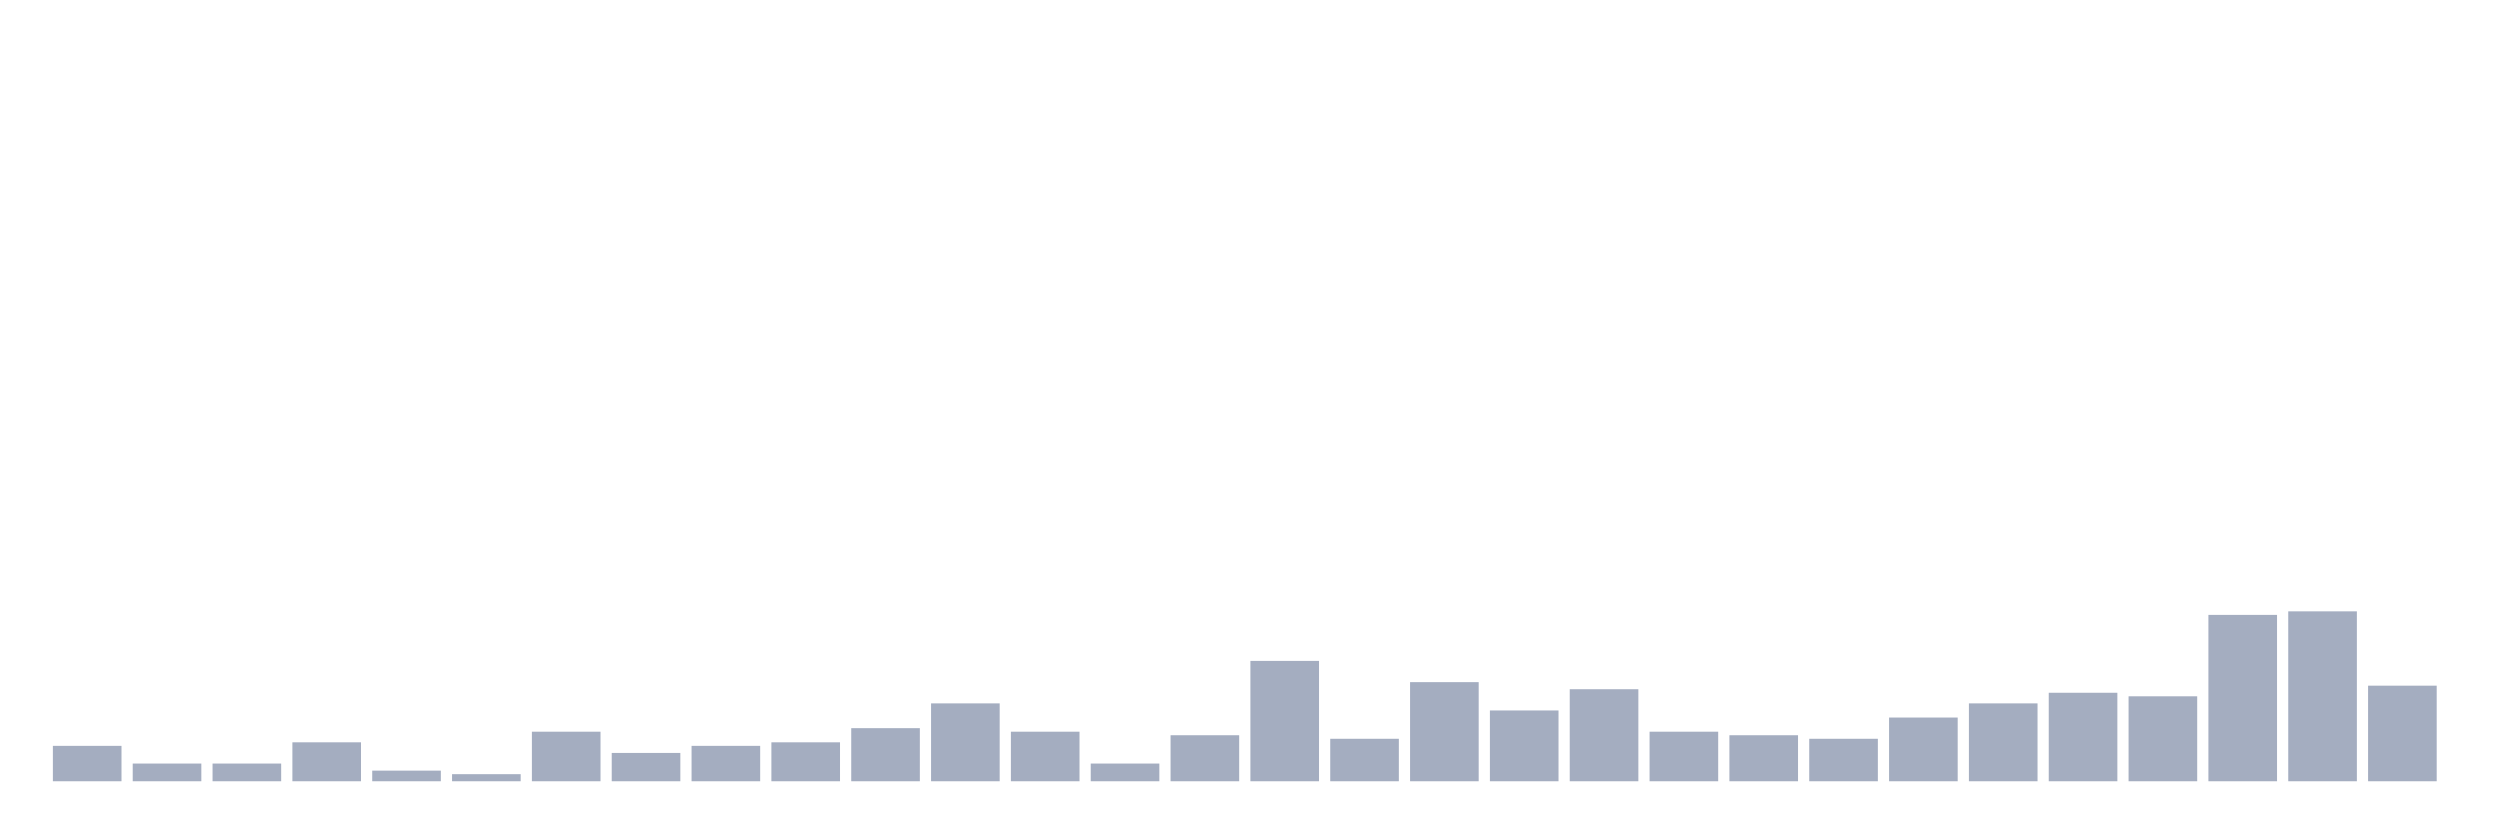
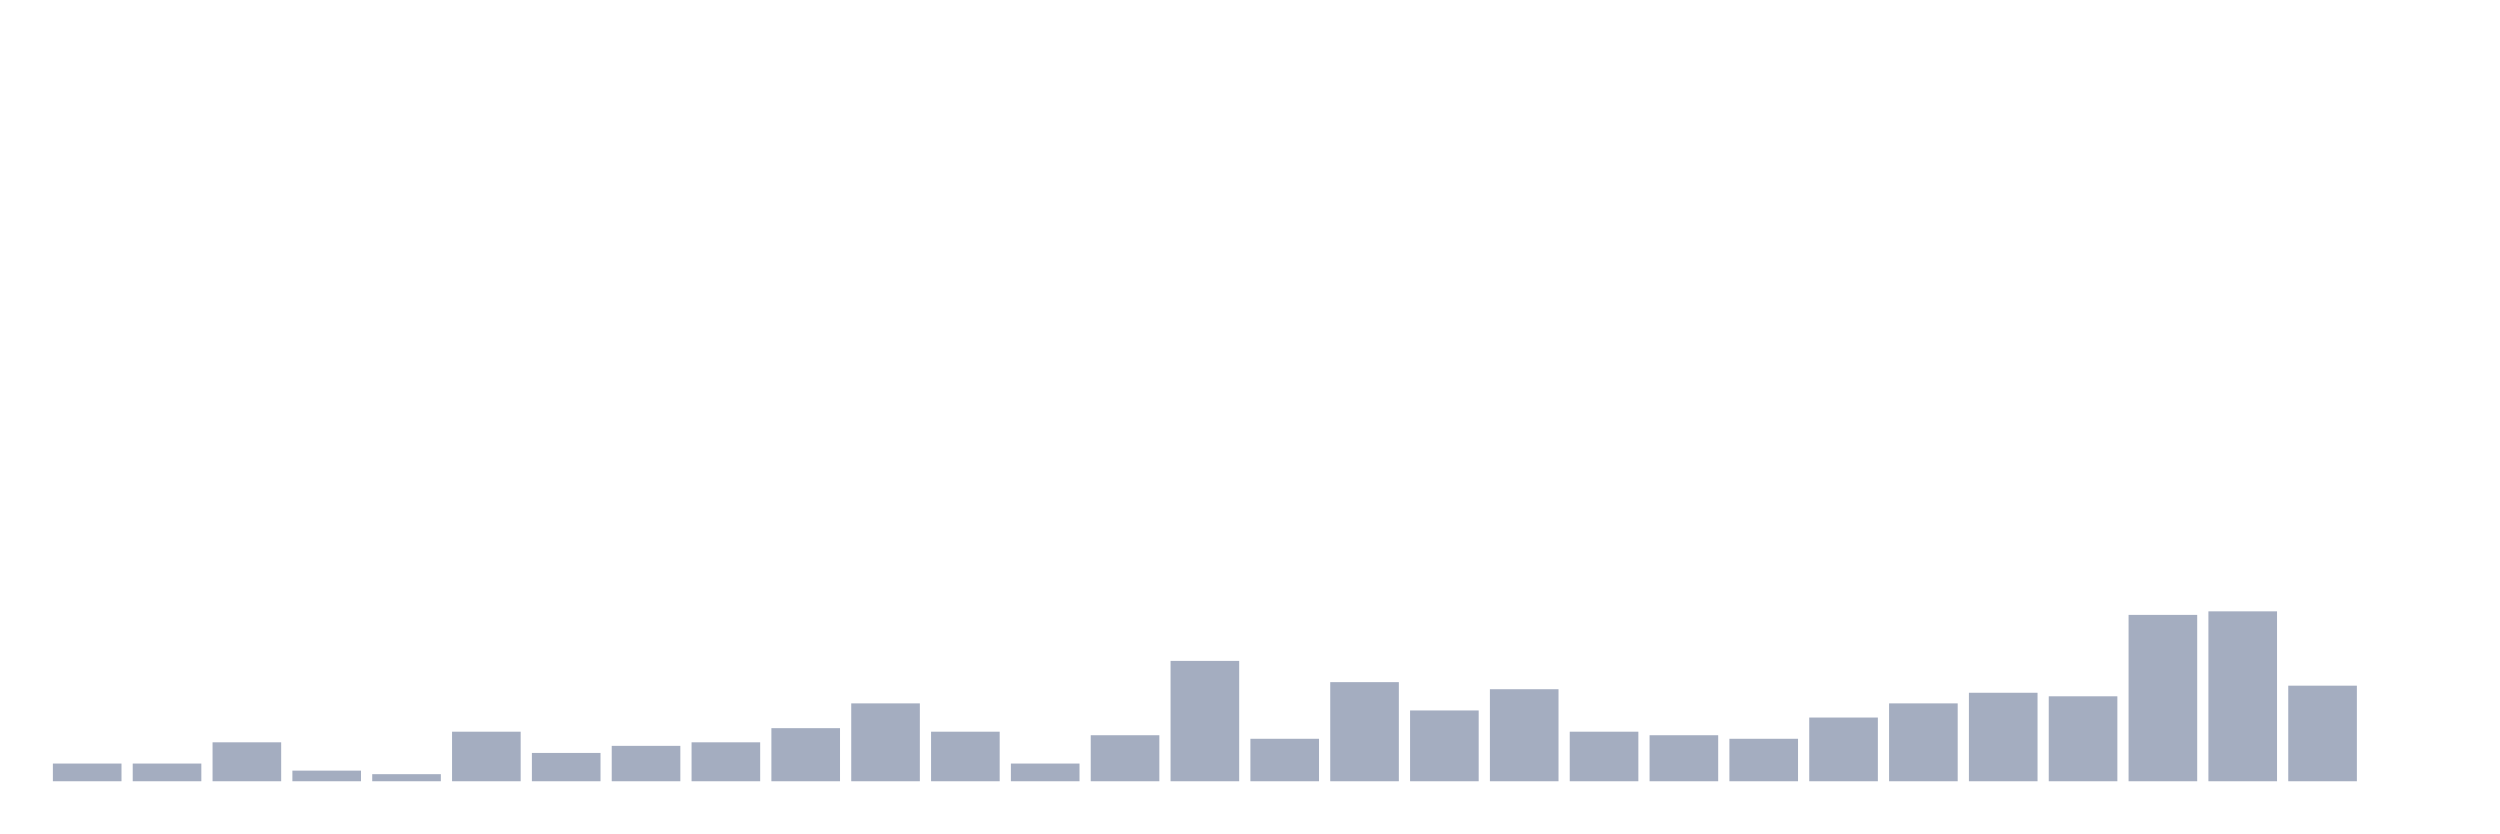
<svg xmlns="http://www.w3.org/2000/svg" viewBox="0 0 480 160">
  <g transform="translate(10,10)">
-     <rect class="bar" x="0.153" width="13.175" y="133.204" height="6.796" fill="rgb(164,173,192)" />
+     <rect class="bar" x="0.153" width="13.175" y="136.602" height="3.398" fill="rgb(164,173,192)" />
    <rect class="bar" x="15.482" width="13.175" y="136.602" height="3.398" fill="rgb(164,173,192)" />
-     <rect class="bar" x="30.81" width="13.175" y="136.602" height="3.398" fill="rgb(164,173,192)" />
-     <rect class="bar" x="46.138" width="13.175" y="132.524" height="7.476" fill="rgb(164,173,192)" />
-     <rect class="bar" x="61.466" width="13.175" y="137.961" height="2.039" fill="rgb(164,173,192)" />
-     <rect class="bar" x="76.794" width="13.175" y="138.641" height="1.359" fill="rgb(164,173,192)" />
-     <rect class="bar" x="92.123" width="13.175" y="130.485" height="9.515" fill="rgb(164,173,192)" />
-     <rect class="bar" x="107.451" width="13.175" y="134.563" height="5.437" fill="rgb(164,173,192)" />
-     <rect class="bar" x="122.779" width="13.175" y="133.204" height="6.796" fill="rgb(164,173,192)" />
-     <rect class="bar" x="138.107" width="13.175" y="132.524" height="7.476" fill="rgb(164,173,192)" />
-     <rect class="bar" x="153.436" width="13.175" y="129.806" height="10.194" fill="rgb(164,173,192)" />
-     <rect class="bar" x="168.764" width="13.175" y="125.049" height="14.951" fill="rgb(164,173,192)" />
-     <rect class="bar" x="184.092" width="13.175" y="130.485" height="9.515" fill="rgb(164,173,192)" />
-     <rect class="bar" x="199.42" width="13.175" y="136.602" height="3.398" fill="rgb(164,173,192)" />
-     <rect class="bar" x="214.748" width="13.175" y="131.165" height="8.835" fill="rgb(164,173,192)" />
-     <rect class="bar" x="230.077" width="13.175" y="116.893" height="23.107" fill="rgb(164,173,192)" />
-     <rect class="bar" x="245.405" width="13.175" y="131.845" height="8.155" fill="rgb(164,173,192)" />
-     <rect class="bar" x="260.733" width="13.175" y="120.971" height="19.029" fill="rgb(164,173,192)" />
-     <rect class="bar" x="276.061" width="13.175" y="126.408" height="13.592" fill="rgb(164,173,192)" />
-     <rect class="bar" x="291.39" width="13.175" y="122.33" height="17.67" fill="rgb(164,173,192)" />
-     <rect class="bar" x="306.718" width="13.175" y="130.485" height="9.515" fill="rgb(164,173,192)" />
-     <rect class="bar" x="322.046" width="13.175" y="131.165" height="8.835" fill="rgb(164,173,192)" />
-     <rect class="bar" x="337.374" width="13.175" y="131.845" height="8.155" fill="rgb(164,173,192)" />
-     <rect class="bar" x="352.702" width="13.175" y="127.767" height="12.233" fill="rgb(164,173,192)" />
-     <rect class="bar" x="368.031" width="13.175" y="125.049" height="14.951" fill="rgb(164,173,192)" />
-     <rect class="bar" x="383.359" width="13.175" y="123.01" height="16.99" fill="rgb(164,173,192)" />
-     <rect class="bar" x="398.687" width="13.175" y="123.689" height="16.311" fill="rgb(164,173,192)" />
-     <rect class="bar" x="414.015" width="13.175" y="108.058" height="31.942" fill="rgb(164,173,192)" />
-     <rect class="bar" x="429.344" width="13.175" y="107.379" height="32.621" fill="rgb(164,173,192)" />
-     <rect class="bar" x="444.672" width="13.175" y="121.65" height="18.35" fill="rgb(164,173,192)" />
+     <rect class="bar" x="30.81" width="13.175" y="132.524" height="7.476" fill="rgb(164,173,192)" />
+     <rect class="bar" x="46.138" width="13.175" y="137.961" height="2.039" fill="rgb(164,173,192)" />
+     <rect class="bar" x="61.466" width="13.175" y="138.641" height="1.359" fill="rgb(164,173,192)" />
+     <rect class="bar" x="76.794" width="13.175" y="130.485" height="9.515" fill="rgb(164,173,192)" />
+     <rect class="bar" x="92.123" width="13.175" y="134.563" height="5.437" fill="rgb(164,173,192)" />
+     <rect class="bar" x="107.451" width="13.175" y="133.204" height="6.796" fill="rgb(164,173,192)" />
+     <rect class="bar" x="122.779" width="13.175" y="132.524" height="7.476" fill="rgb(164,173,192)" />
+     <rect class="bar" x="138.107" width="13.175" y="129.806" height="10.194" fill="rgb(164,173,192)" />
+     <rect class="bar" x="153.436" width="13.175" y="125.049" height="14.951" fill="rgb(164,173,192)" />
+     <rect class="bar" x="168.764" width="13.175" y="130.485" height="9.515" fill="rgb(164,173,192)" />
+     <rect class="bar" x="184.092" width="13.175" y="136.602" height="3.398" fill="rgb(164,173,192)" />
+     <rect class="bar" x="199.42" width="13.175" y="131.165" height="8.835" fill="rgb(164,173,192)" />
+     <rect class="bar" x="214.748" width="13.175" y="116.893" height="23.107" fill="rgb(164,173,192)" />
+     <rect class="bar" x="230.077" width="13.175" y="131.845" height="8.155" fill="rgb(164,173,192)" />
+     <rect class="bar" x="245.405" width="13.175" y="120.971" height="19.029" fill="rgb(164,173,192)" />
+     <rect class="bar" x="260.733" width="13.175" y="126.408" height="13.592" fill="rgb(164,173,192)" />
+     <rect class="bar" x="276.061" width="13.175" y="122.33" height="17.67" fill="rgb(164,173,192)" />
+     <rect class="bar" x="291.39" width="13.175" y="130.485" height="9.515" fill="rgb(164,173,192)" />
+     <rect class="bar" x="306.718" width="13.175" y="131.165" height="8.835" fill="rgb(164,173,192)" />
+     <rect class="bar" x="322.046" width="13.175" y="131.845" height="8.155" fill="rgb(164,173,192)" />
+     <rect class="bar" x="337.374" width="13.175" y="127.767" height="12.233" fill="rgb(164,173,192)" />
+     <rect class="bar" x="352.702" width="13.175" y="125.049" height="14.951" fill="rgb(164,173,192)" />
+     <rect class="bar" x="368.031" width="13.175" y="123.01" height="16.99" fill="rgb(164,173,192)" />
+     <rect class="bar" x="383.359" width="13.175" y="123.689" height="16.311" fill="rgb(164,173,192)" />
+     <rect class="bar" x="398.687" width="13.175" y="108.058" height="31.942" fill="rgb(164,173,192)" />
+     <rect class="bar" x="414.015" width="13.175" y="107.379" height="32.621" fill="rgb(164,173,192)" />
+     <rect class="bar" x="429.344" width="13.175" y="121.65" height="18.35" fill="rgb(164,173,192)" />
+     <rect class="bar" x="444.672" width="13.175" y="140" height="0" fill="rgb(164,173,192)" />
  </g>
</svg>
